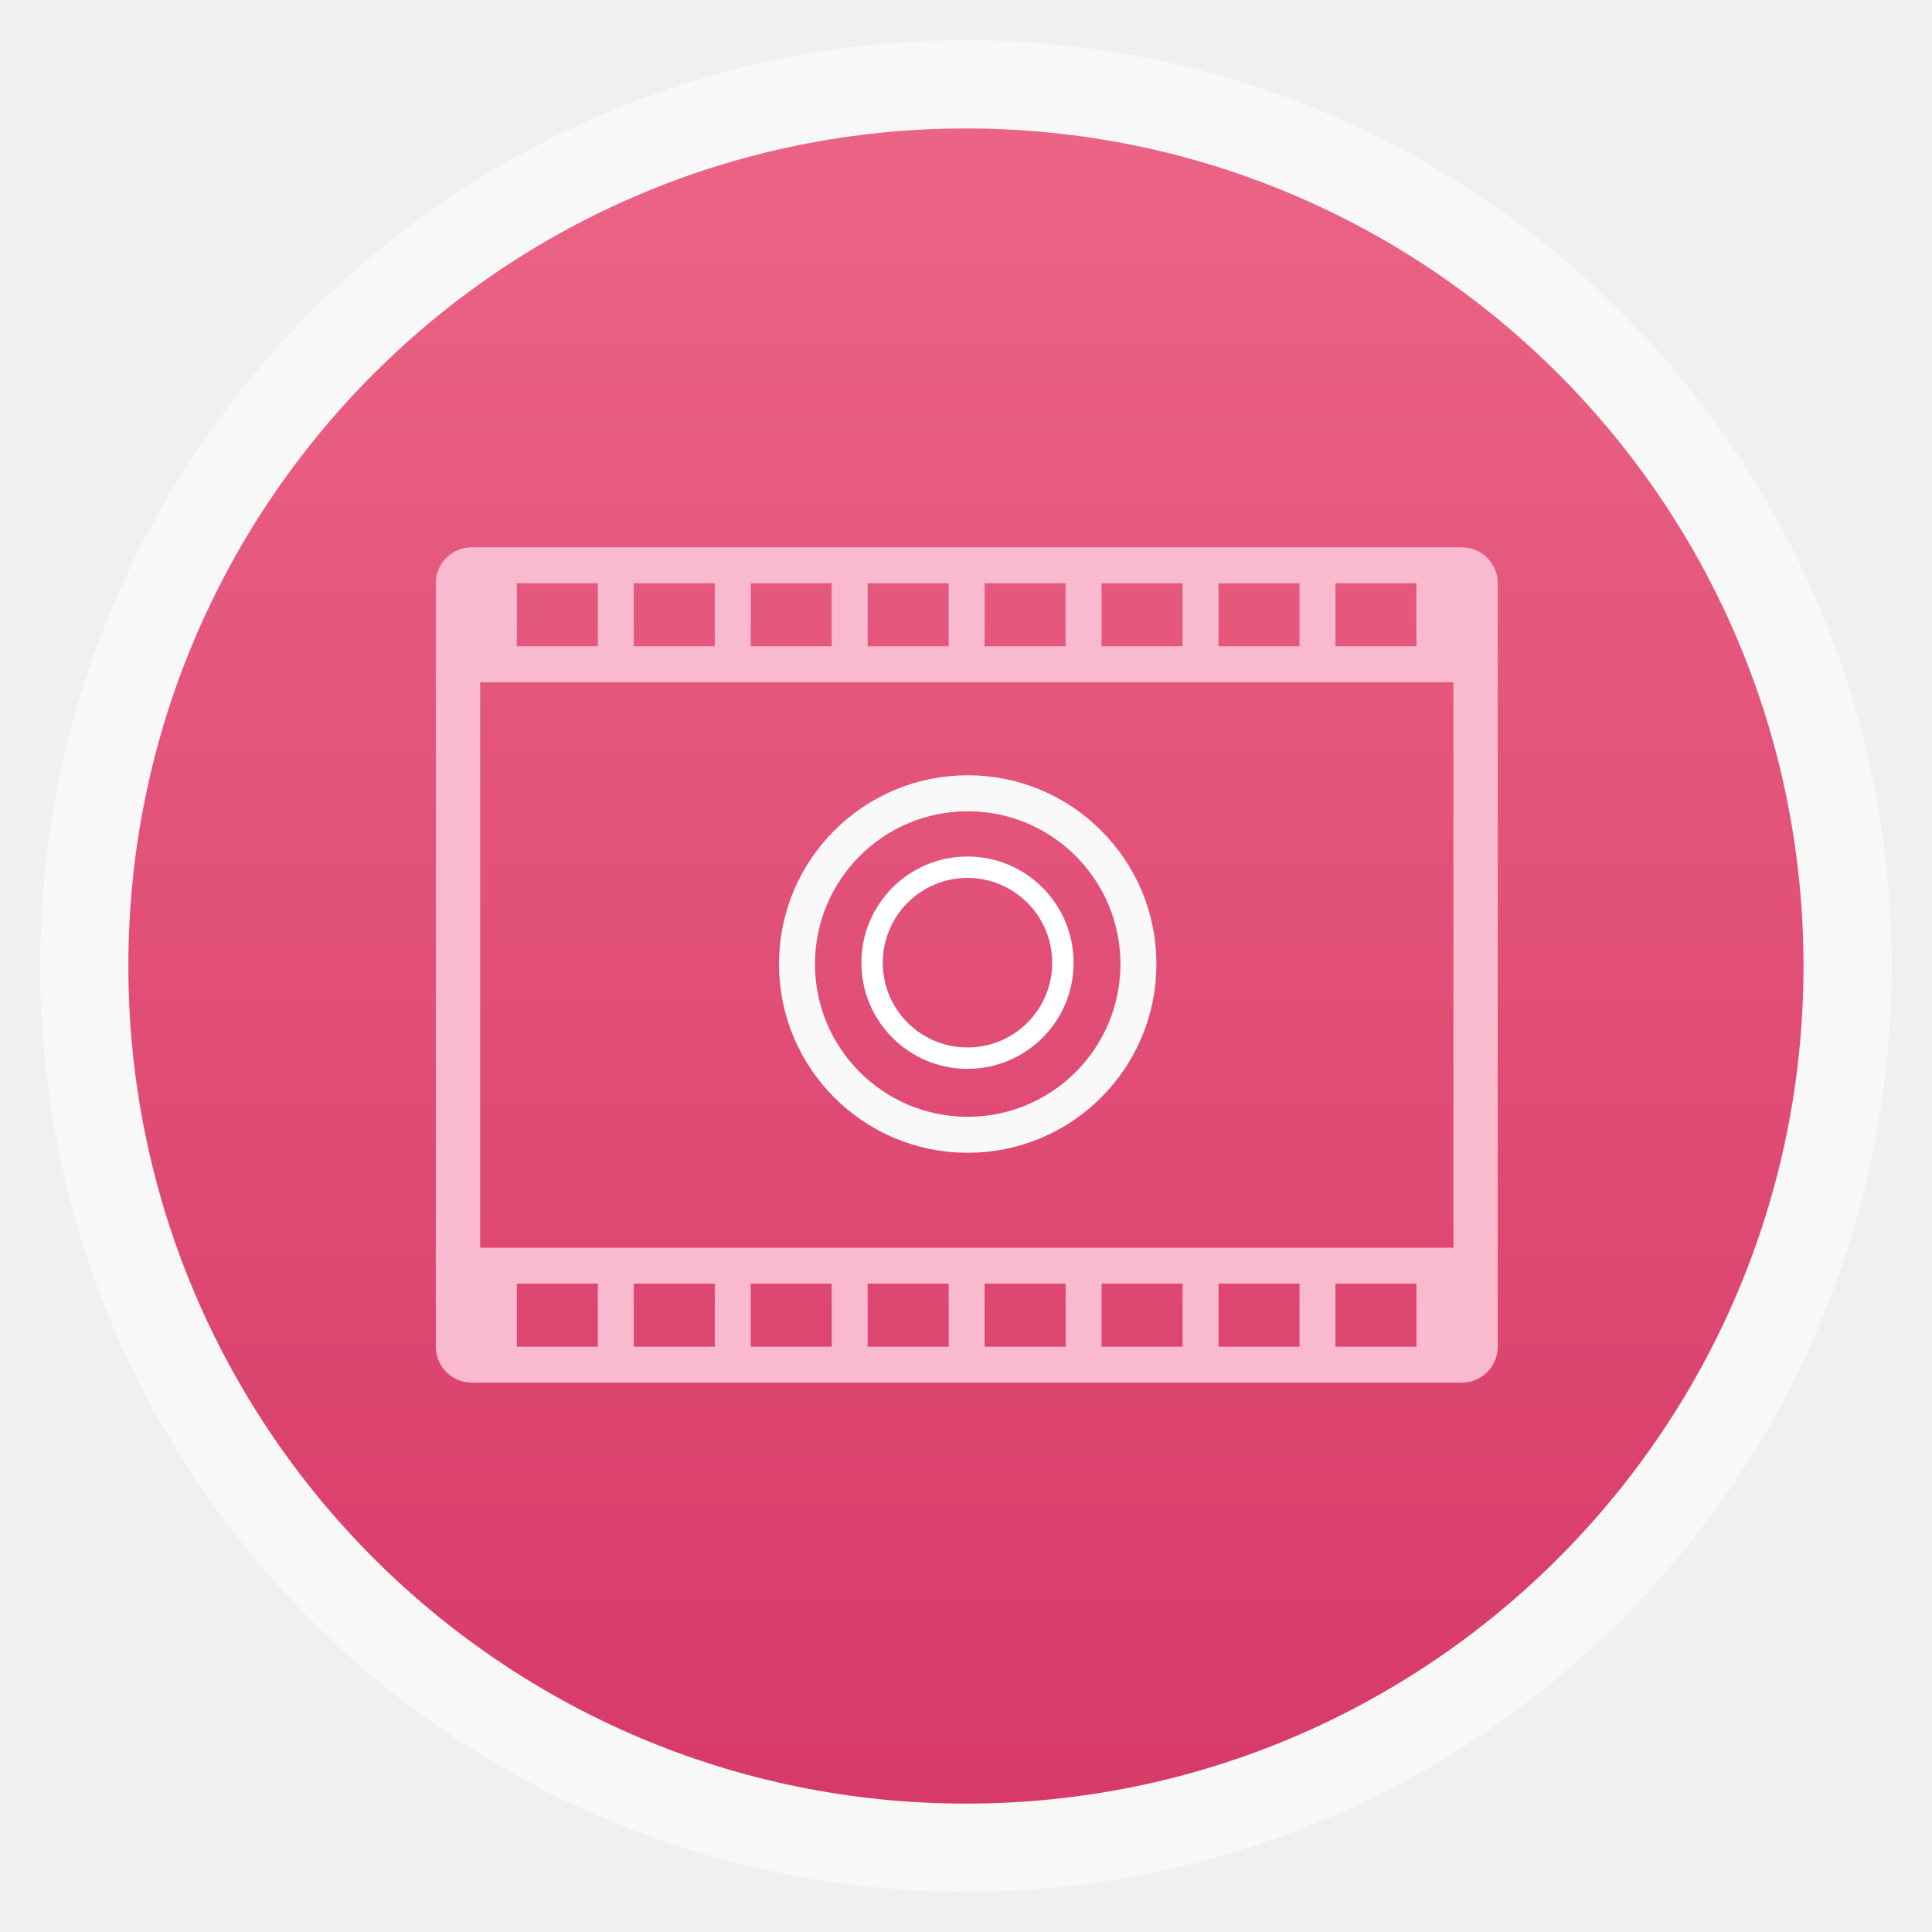
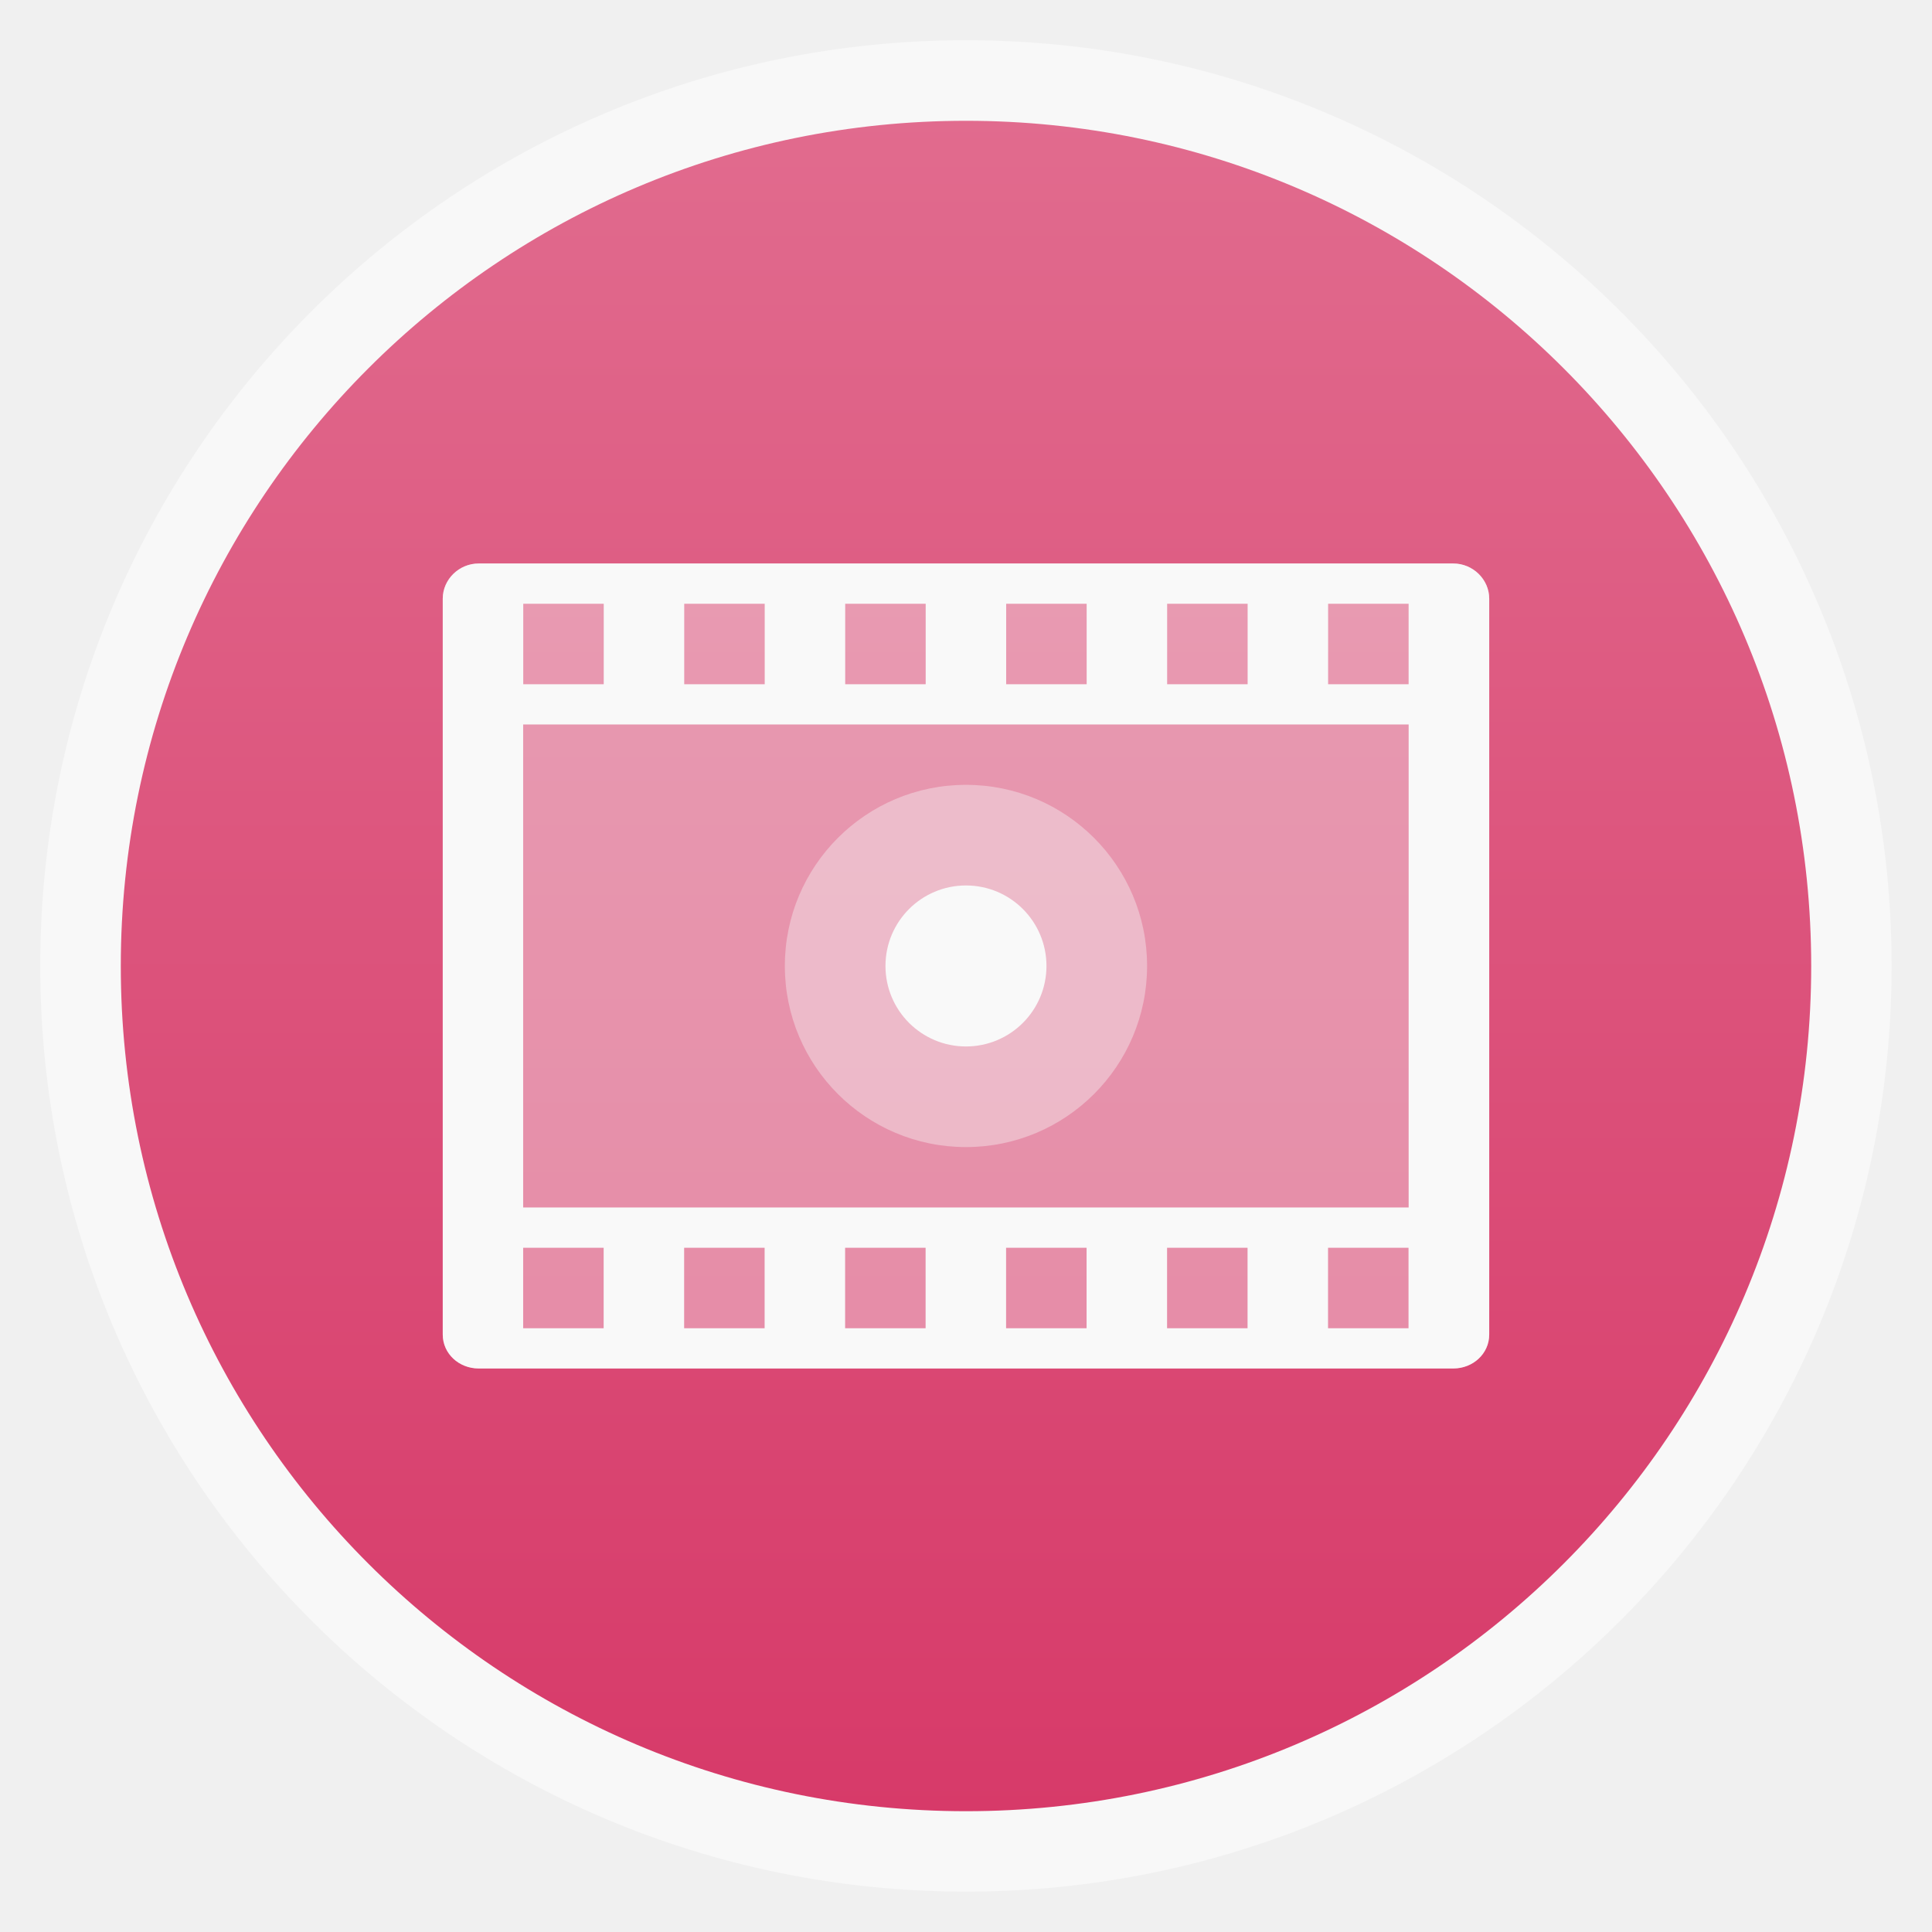
<svg xmlns="http://www.w3.org/2000/svg" xmlns:xlink="http://www.w3.org/1999/xlink" width="48" viewBox="0 0 13.547 13.547" height="48">
  <defs>
    <linearGradient id="linearGradient4460">
      <stop offset="0" style="stop-color:#d73a69" />
-       <stop offset="1" style="stop-color:#eb6485" />
+       <stop offset="1" style="stop-color:#e16b8e" />
    </linearGradient>
-     <linearGradient gradientTransform="matrix(1.09524 0 0 1.09524 -133.0018 -9.56867)" xlink:href="#linearGradient4460" id="linearGradient4500" y1="279.096" y2="268.33" gradientUnits="userSpaceOnUse" x2="0" />
+     <linearGradient gradientTransform="matrix(1.10525 0 0 1.10525 -134.2787 -295.7618)" xlink:href="#linearGradient4460" id="linearGradient3842" y1="279.096" y2="268.33" gradientUnits="userSpaceOnUse" x2="0" />
  </defs>
-   <g style="fill-rule:evenodd" transform="translate(0 -283.4533)">
-     <rect width="12.982" x=".282" y="283.736" rx="6.491" height="12.982" style="opacity:.5;fill:#fff" />
-     <rect width="11.746" x=".9" y="284.354" rx="5.873" height="11.746" style="fill:url(#linearGradient4500)" />
+   <g style="fill-rule:evenodd">
+     <rect width="12.982" x=".282" y=".282" rx="6.491" height="12.982" style="opacity:.5;fill:#fff" />
+     <rect width="11.853" x=".847" y=".847" rx="5.927" height="11.853" style="fill:url(#linearGradient3842)" />
  </g>
-   <g style="fill:#f9bacf" transform="translate(0 -283.4533)">
-     <path d="m 3.056,288.114 0,4.211 0.311,0 0,-4.211 z" />
-     <path d="m 3.308,293.148 c -0.14,0 -0.252,-0.113 -0.252,-0.252 l 0,-0.694 7.446,0 0,0.694 c 0,0.14 -0.113,0.252 -0.252,0.252 l -6.941,0 z m 0.316,-0.252 0.568,0 0,-0.442 -0.568,0 0,0.442 z m 0.82,0 0.568,0 0,-0.442 -0.568,0 0,0.442 z m 0.82,0 0.568,0 0,-0.442 -0.568,0 0,0.442 z m 0.82,0 0.568,0 0,-0.442 -0.568,0 0,0.442 z m 0.82,0 0.568,0 0,-0.442 -0.568,0 0,0.442 z m 0.82,0 0.568,0 0,-0.442 -0.568,0 0,0.442 z m 0.82,0 0.568,0 0,-0.442 -0.568,0 0,0.442 z m 0.82,0 0.568,0 0,-0.442 -0.568,0 0,0.442 z" />
-     <path d="m 3.308,287.291 c -0.14,0 -0.252,0.113 -0.252,0.252 l 0,0.694 7.446,0 0,-0.694 c 0,-0.14 -0.113,-0.252 -0.252,-0.252 l -6.941,0 z m 0.316,0.252 0.568,0 0,0.442 -0.568,0 0,-0.442 z m 0.82,0 0.568,0 0,0.442 -0.568,0 0,-0.442 z m 0.82,0 0.568,0 0,0.442 -0.568,0 0,-0.442 z m 0.82,0 0.568,0 0,0.442 -0.568,0 0,-0.442 z m 0.82,0 0.568,0 0,0.442 -0.568,0 0,-0.442 z m 0.82,0 0.568,0 0,0.442 -0.568,0 0,-0.442 z m 0.82,0 0.568,0 0,0.442 -0.568,0 0,-0.442 z m 0.82,0 0.568,0 0,0.442 -0.568,0 0,-0.442 z" />
-   </g>
-   <g transform="translate(0 -283.4533)">
-     <path style="fill:#fff" d="m 6.784,289.459 c -0.411,0 -0.744,0.334 -0.744,0.745 0,0.411 0.333,0.744 0.744,0.744 0.411,0 0.744,-0.333 0.744,-0.744 0,-0.411 -0.333,-0.745 -0.744,-0.745 z m 0,0.15 c 0.328,0 0.594,0.267 0.594,0.595 0,0.328 -0.265,0.594 -0.594,0.594 -0.328,0 -0.594,-0.265 -0.594,-0.594 0,-0.328 0.265,-0.595 0.594,-0.595 z" />
-     <g style="fill:none;stroke:#f9f9f9;stroke-width:.975;clip-path:none" transform="matrix(.06471 0 0 .06472 3.90589 226.0197)">
-       <path style="stroke-width:3.9" d="M 44.5,49 C 34.283,49 26,57.283 26,67.5 26,77.717 34.283,86 44.5,86 54.717,86 63,77.717 63,67.5 63,57.283 54.717,49 44.5,49 z" transform="translate(0 924.3622)" />
+   <g style="fill:#f9f9f9">
+     <g transform="matrix(.98462 0 0 .96386 .09986 .25332)">
+       <path style="fill-opacity:.392" d="m 11.719,13.594 c -0.495,0 -0.906,0.411 -0.906,0.906 0,6.441 0,13.174 0,18.969 0,0.495 0.411,0.875 0.906,0.875 l 24.594,0 c 0.495,0 0.906,-0.38 0.906,-0.875 0,-6.456 0,-13.165 0,-18.969 0,-0.495 -0.411,-0.906 -0.906,-0.906 z" transform="scale(.28222)" />
+       <path d="m 11.719,13.594 c -0.495,0 -0.906,0.411 -0.906,0.906 0,6.441 0,13.174 0,18.969 0,0.495 0.411,0.875 0.906,0.875 l 24.594,0 c 0.495,0 0.906,-0.38 0.906,-0.875 0,-6.431 0,-13.106 0,-18.969 0,-0.495 -0.411,-0.906 -0.906,-0.906 z m 1.125,1.038 2.031,0 0,2.075 -2.031,0 z m 4.062,0 2.031,0 0,2.075 -2.031,0 z m 4.062,0 2.031,0 0,2.075 -2.031,0 z m 4.062,0 2.031,0 0,2.075 -2.031,0 z m 4.062,0 2.031,0 0,2.075 -2.031,0 z m 4.062,0 2.031,0 0,2.075 -2.031,0 z m -20.312,3.112 22.344,0 0,12.45 -22.344,0 z m 0,13.488 2.031,0 0,2.075 -2.031,0 z m 4.062,0 2.031,0 0,2.075 -2.031,0 z m 4.062,0 2.031,0 0,2.075 -2.031,0 z m 4.062,0 2.031,0 0,2.075 -2.031,0 z m 4.062,0 2.031,0 0,2.075 -2.031,0 z m 4.062,0 2.031,0 0,2.075 -2.031,0 z" transform="scale(.28222)" />
    </g>
-     <path style="fill:#f9bacf" d="m 10.191,288.032 0,4.513 0.311,0 0,-4.513 z" />
+     <path style="fill-opacity:.392" d="m 26,24 a 3,3 0 1 1 -6,0 3,3 0 1 1 6,0 z" transform="matrix(.42333 0 0 .42333 -2.96333 -3.38667)" />
+     <path d="m 22,23 a 2,1 0 1 1 -4,0 2,1 0 1 1 4,0 z" transform="matrix(.28222 0 0 .56444 1.12889 -6.20889)" />
  </g>
</svg>
